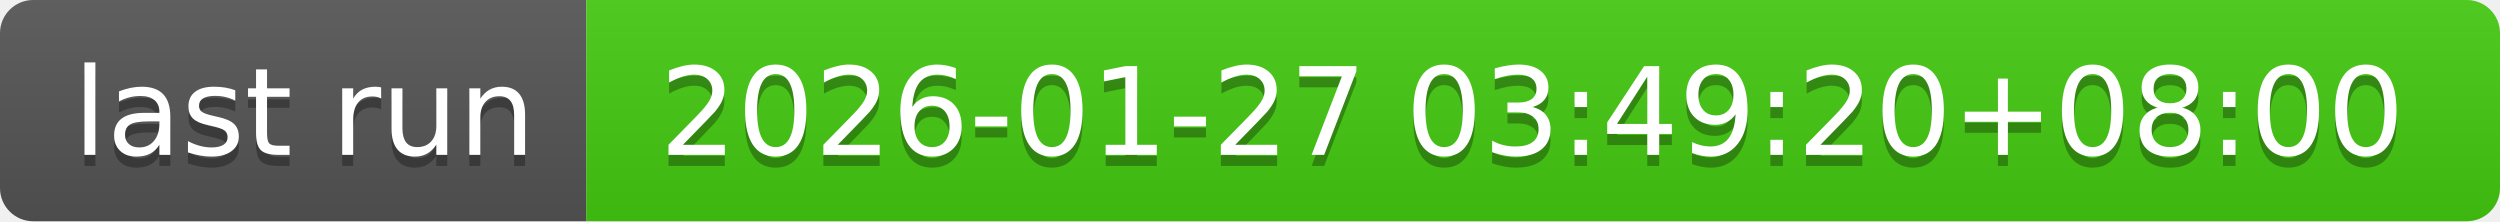
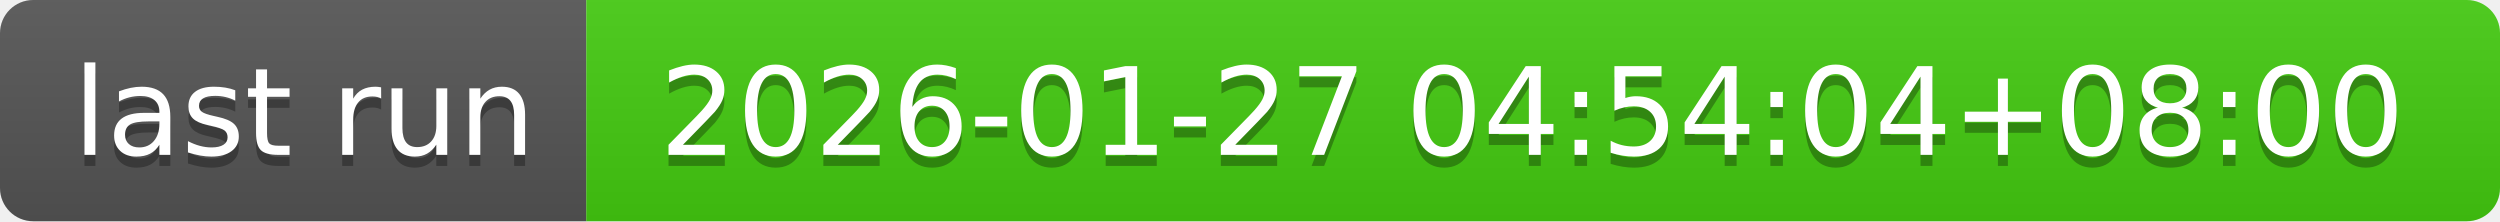
- <svg xmlns="http://www.w3.org/2000/svg" width="226" height="20" role="img" aria-label="last run: 2026-01-27 03:49:20+08:00">
+ <svg xmlns="http://www.w3.org/2000/svg" width="226" height="20" role="img" aria-label="last run: 2026-01-27 04:54:04+08:00">
  <linearGradient id="s" x2="0" y2="100%">
    <stop offset="0" stop-color="#bbb" stop-opacity=".1" />
    <stop offset="1" stop-opacity=".1" />
  </linearGradient>
  <clipPath id="r">
    <rect width="226" height="20" rx="3" fill="#fff" />
  </clipPath>
  <g clip-path="url(#r)">
    <rect width="53" height="20" fill="#555" />
    <rect x="53" width="173" height="20" fill="#4c1" />
    <rect width="226" height="20" fill="url(#s)" />
  </g>
  <g fill="#fff" text-anchor="middle" font-family="Verdana,Geneva,DejaVu Sans,sans-serif" text-rendering="geometricPrecision" font-size="110">
    <text aria-hidden="true" x="275" y="150" fill="#010101" fill-opacity=".3" transform="scale(.1)" textLength="430">last run</text>
    <text x="275" y="140" transform="scale(.1)" fill="#fff" textLength="430">last run</text>
-     <text aria-hidden="true" x="1385" y="150" fill="#010101" fill-opacity=".3" transform="scale(.1)" textLength="1630">2026-01-27 03:49:20+08:00</text>
-     <text x="1385" y="140" transform="scale(.1)" fill="#fff" textLength="1630">2026-01-27 03:49:20+08:00</text>
+     <text aria-hidden="true" x="1385" y="150" fill="#010101" fill-opacity=".3" transform="scale(.1)" textLength="1630">2026-01-27 04:54:04+08:00</text>
+     <text x="1385" y="140" transform="scale(.1)" fill="#fff" textLength="1630">2026-01-27 04:54:04+08:00</text>
  </g>
</svg>
